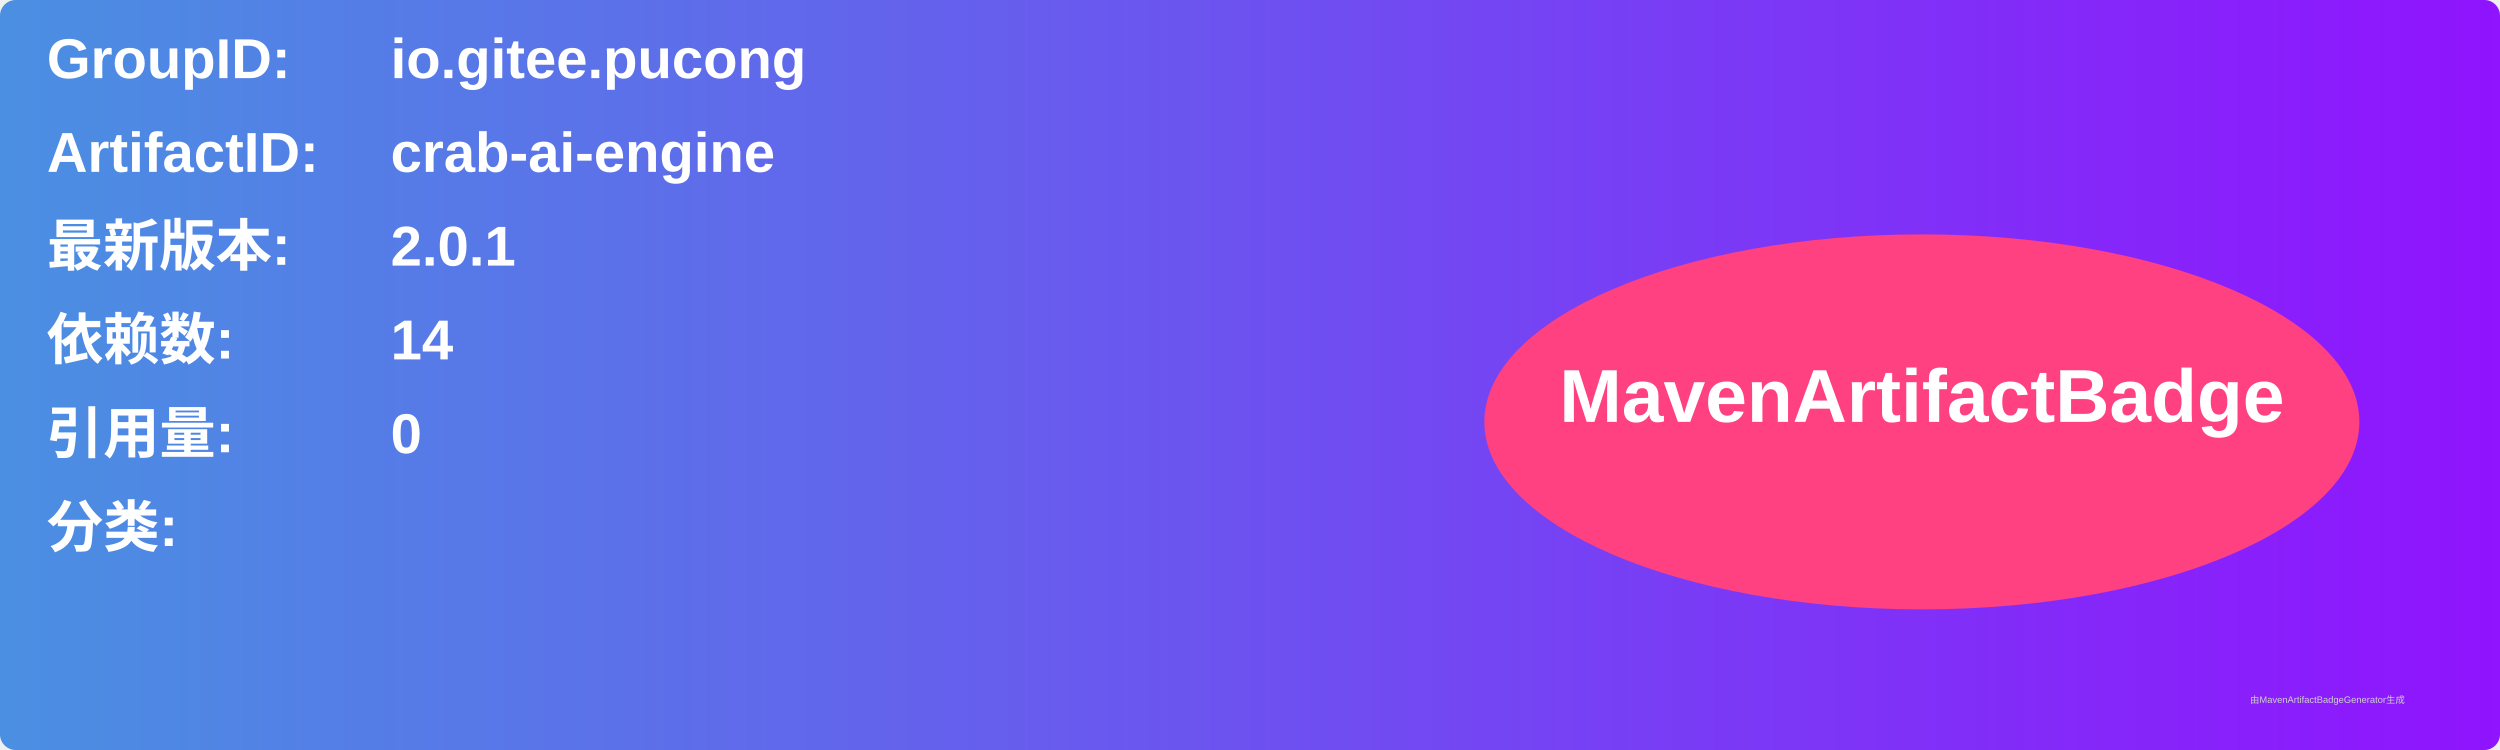
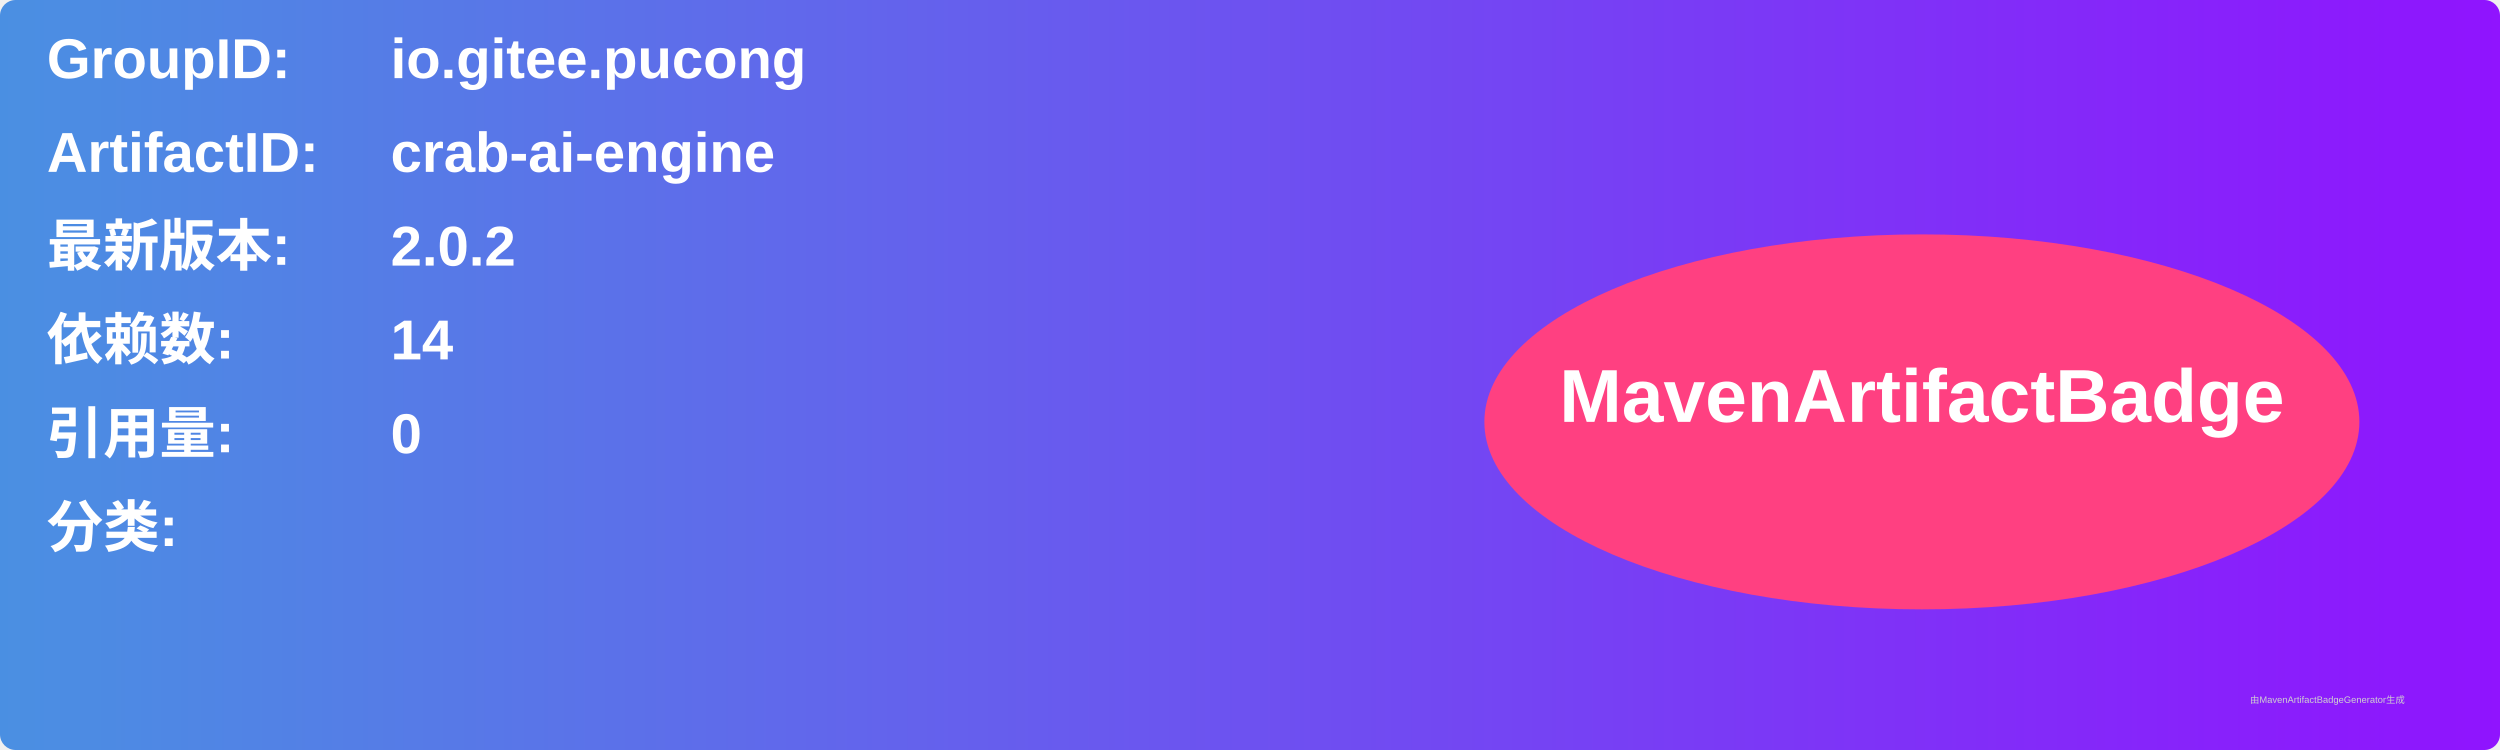
<svg xmlns="http://www.w3.org/2000/svg" width="800" height="240" viewBox="0 0 800 240">
  <linearGradient id="grad" x1="0%" y1="0%" x2="100%" y2="0%">
    <stop offset="0%" stop-color="#4a90e2" />
    <stop offset="100%" stop-color="#9013fe" />
  </linearGradient>
  <rect width="100%" height="100%" rx="5" ry="5" fill="url(#grad)" />
  <g transform="translate(15, 15)">
    <text x="0" y="10" font-family="Arial" font-size="18" fill="white" font-weight="bold" width="260">GroupID:</text>
    <text x="110" y="10" font-family="Arial" font-size="18" fill="white" font-weight="bold" width="460">io.gitee.pucong</text>
    <text x="0" y="40" font-family="Arial" font-size="18" fill="white" font-weight="bold" width="260">ArtifactID:</text>
    <text x="110" y="40" font-family="Arial" font-size="18" fill="white" font-weight="bold" width="460">crab-ai-engine</text>
    <text x="0" y="70" font-family="Arial" font-size="18" fill="white" font-weight="bold">最新版本:</text>
    <text x="110" y="70" font-family="Arial" font-size="18" fill="white" font-weight="bold">
-       <tspan font-weight="bold">2.0.1</tspan>
+       <tspan font-weight="bold">2.0.2</tspan>
    </text>
    <text x="0" y="100" font-family="Arial" font-size="18" fill="white" font-weight="bold">依赖数: </text>
    <text x="110" y="100" font-family="Arial" font-size="18" fill="white">
      <tspan font-weight="bold">14</tspan>
    </text>
    <text x="0" y="130" font-family="Arial" font-size="18" fill="white" font-weight="bold">引用量: </text>
    <text x="110" y="130" font-family="Arial" font-size="18" fill="white">
      <tspan font-weight="bold">0</tspan>
    </text>
    <text x="0" y="160" font-family="Arial" font-size="18" fill="white" font-weight="bold">分类:</text>
    <text x="10" y="190" font-family="Arial" font-size="10" fill="white">
      <tspan font-weight="bold" />
    </text>
    <ellipse cx="600" cy="120" rx="140" ry="60" fill="#ff4081" />
    <text x="600" y="120" text-anchor="middle" font-family="Arial" font-size="24" fill="white" font-weight="bold">MavenArtifactBadge</text>
  </g>
  <text x="720" y="225" font-family="Arial" font-size="3" fill="#d0d0d0">由MavenArtifactBadgeGenerator生成</text>
</svg>
